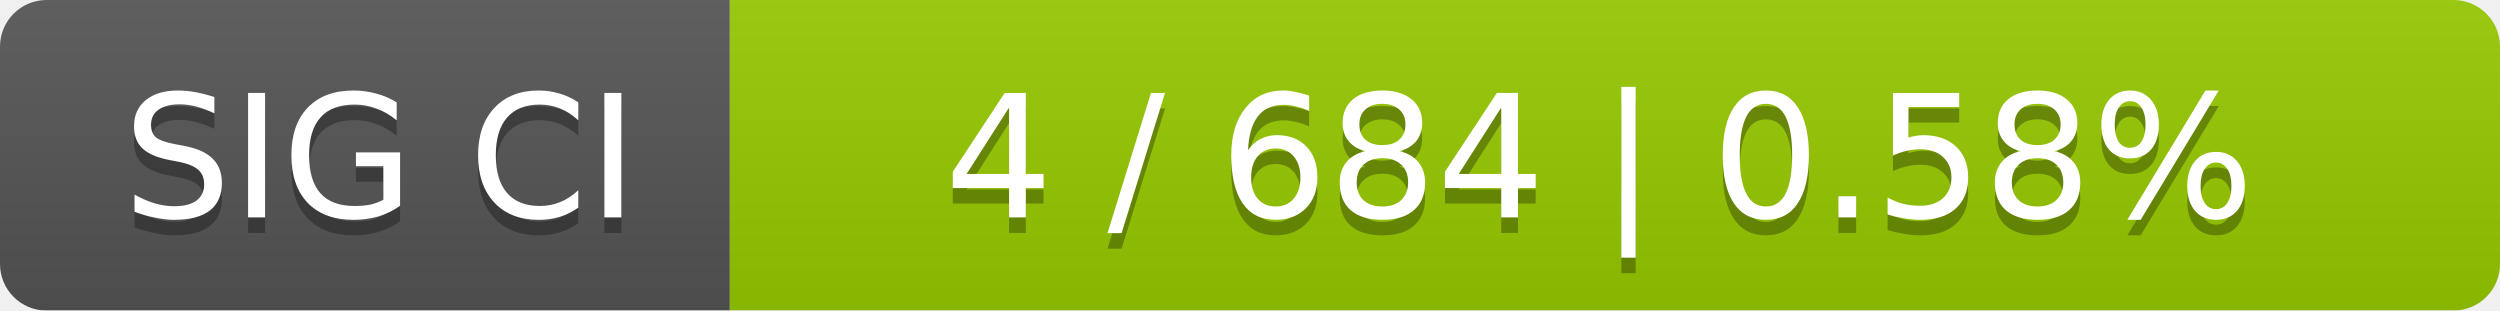
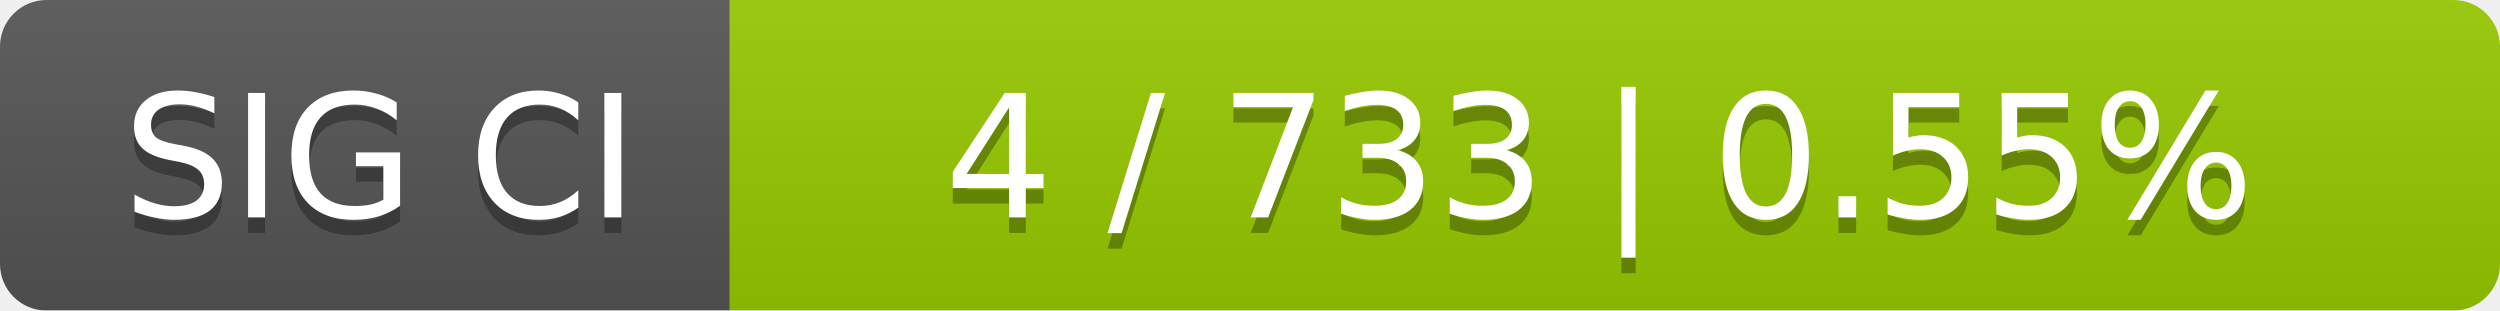
<svg xmlns="http://www.w3.org/2000/svg" width="161" height="20">
  <linearGradient id="smooth" x2="0" y2="100%">
    <stop offset="0" stop-color="#bbb" stop-opacity=".1" />
    <stop offset="1" stop-opacity=".1" />
  </linearGradient>
  <mask id="round">
    <rect width="161" height="20" rx="3" fill="#fff" />
  </mask>
  <g mask="url(#round)">
    <rect width="47" height="20" fill="#555" />
    <rect x="47" width="114" height="20" fill="#97ca00" />
    <rect width="161" height="20" fill="url(#smooth)" />
  </g>
  <g fill="#fff" text-anchor="middle" font-family="DejaVu Sans,Verdana,Geneva,sans-serif" font-size="11">
    <text x="24.5" y="15" fill="#010101" fill-opacity=".3">SIG CI</text>
    <text x="24.5" y="14">SIG CI</text>
-     <text x="103" y="15" fill="#010101" fill-opacity=".3">4 / 684    |    0.58%</text>
-     <text x="103" y="14">4 / 684    |    0.58%</text>
+     <text x="103" y="15" fill="#010101" fill-opacity=".3">4 / 733    |    0.55%</text>
+     <text x="103" y="14">4 / 733    |    0.55%</text>
  </g>
</svg>
